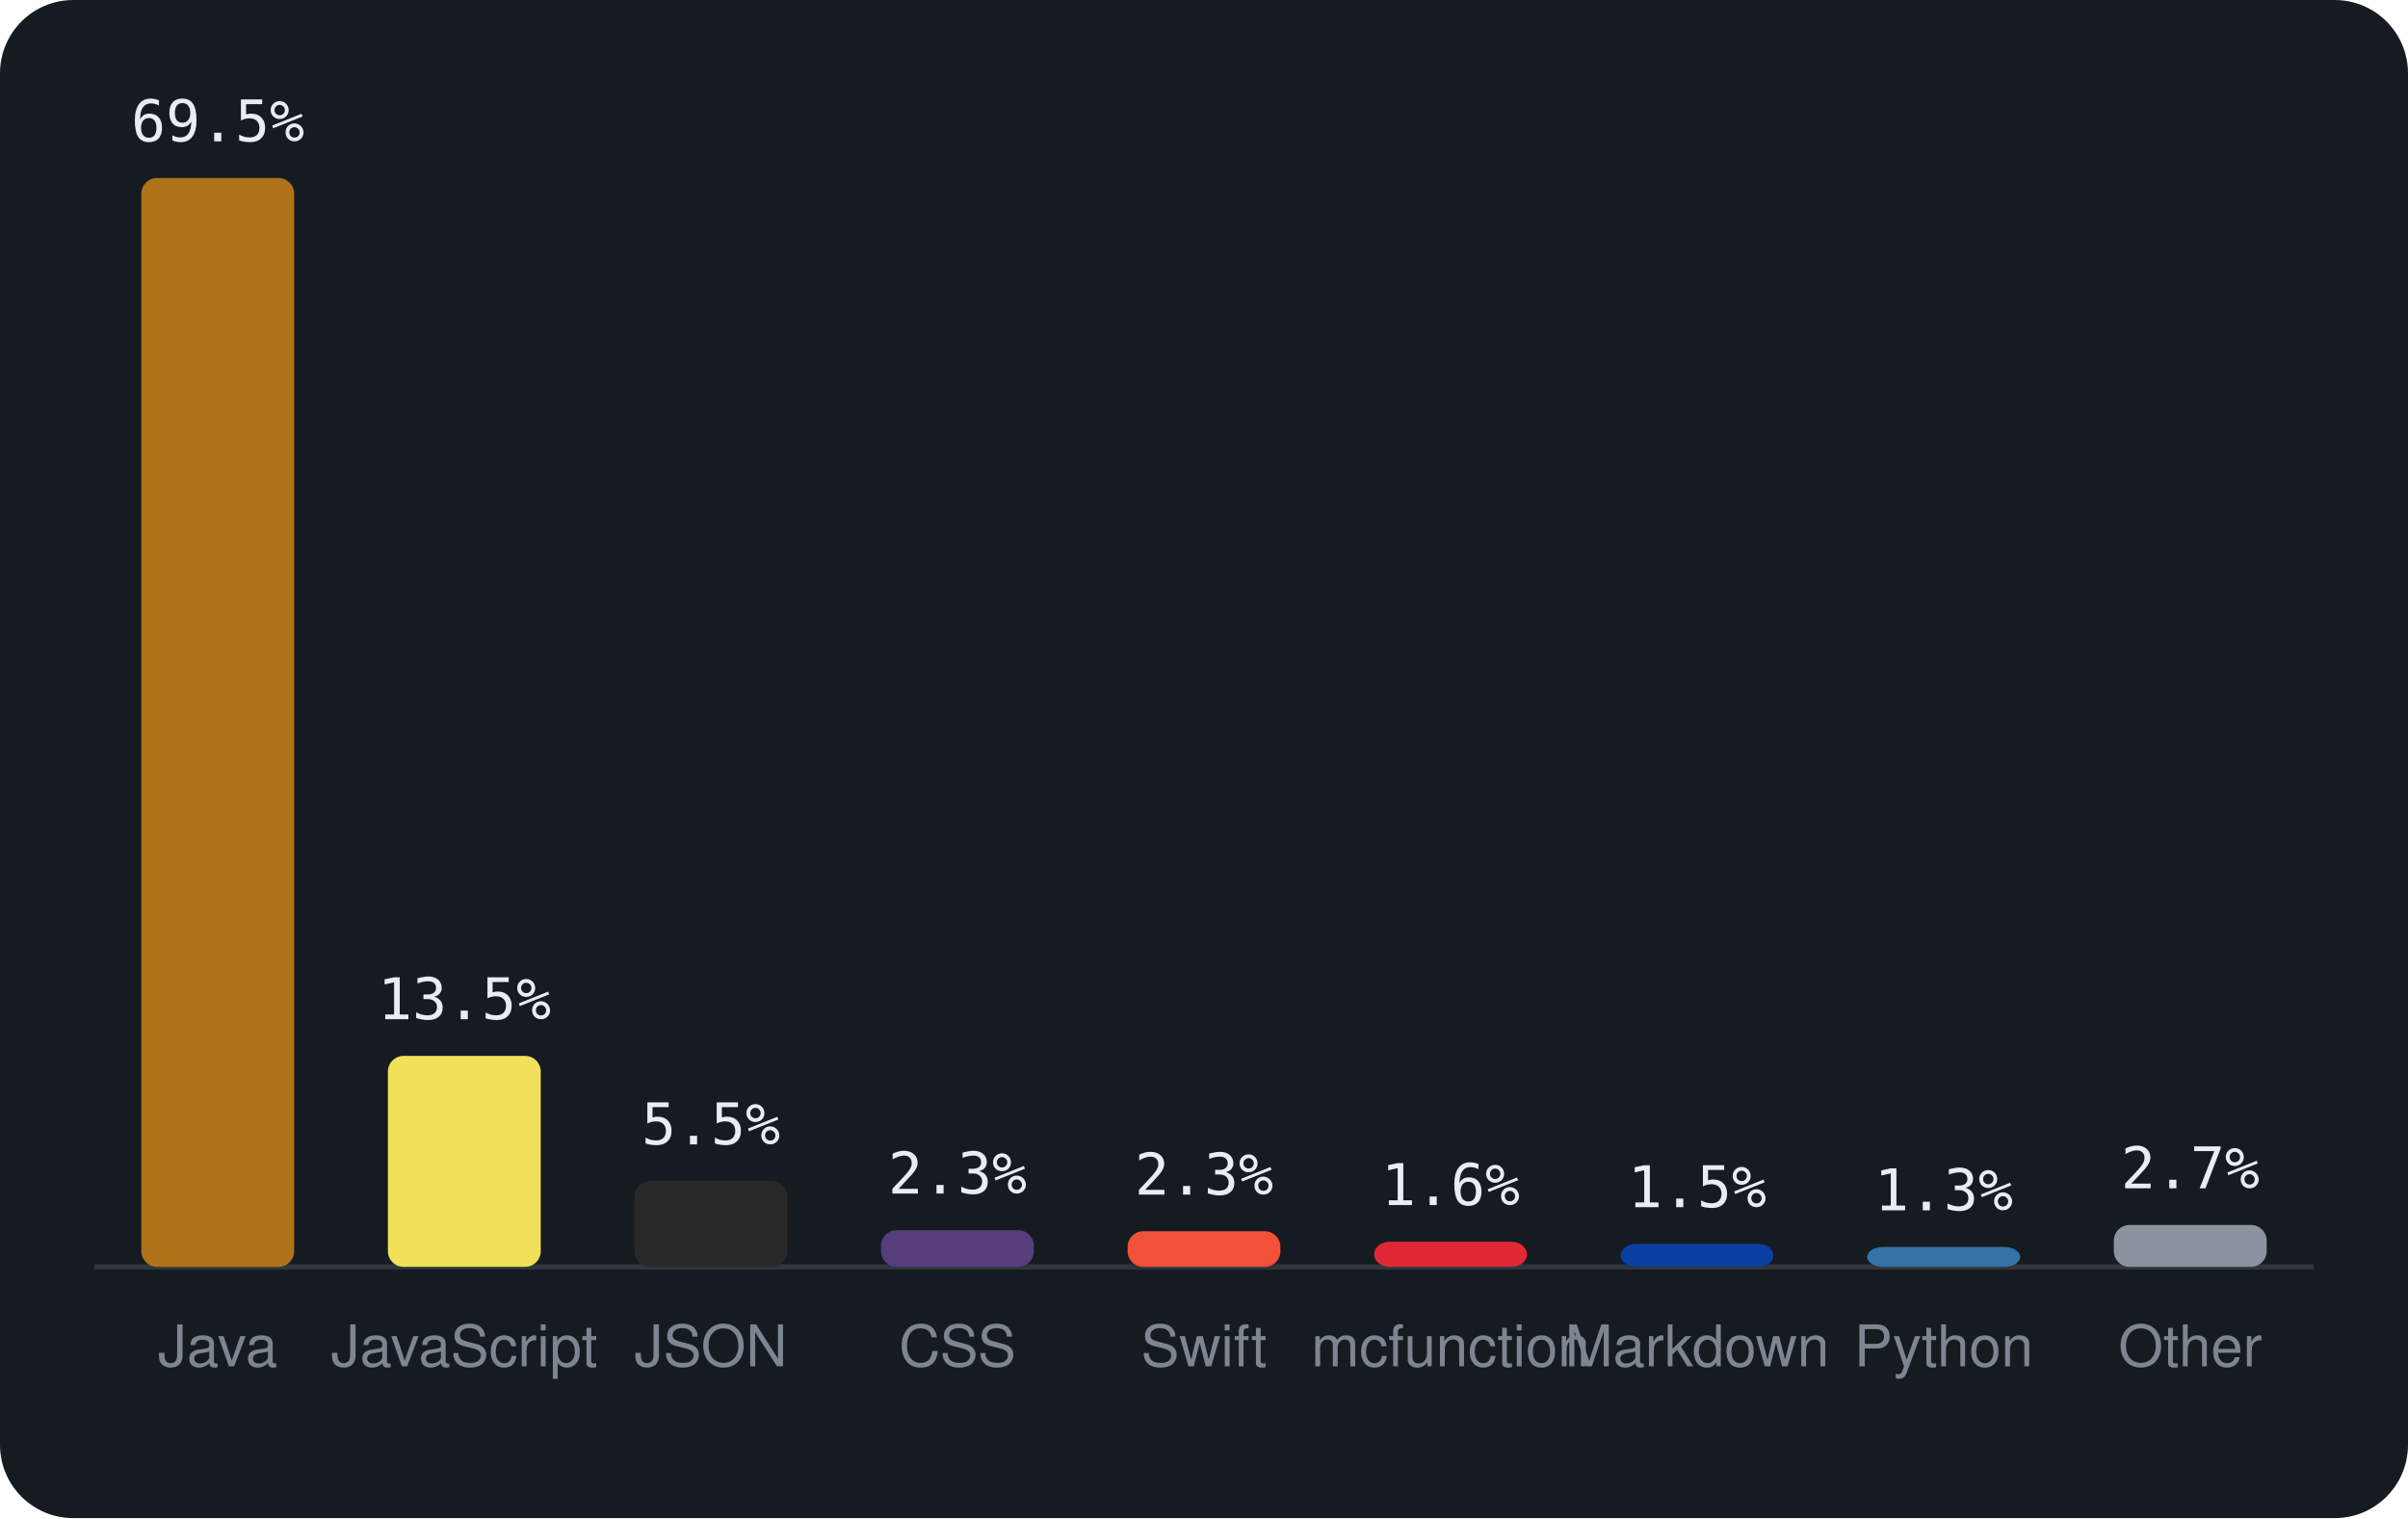
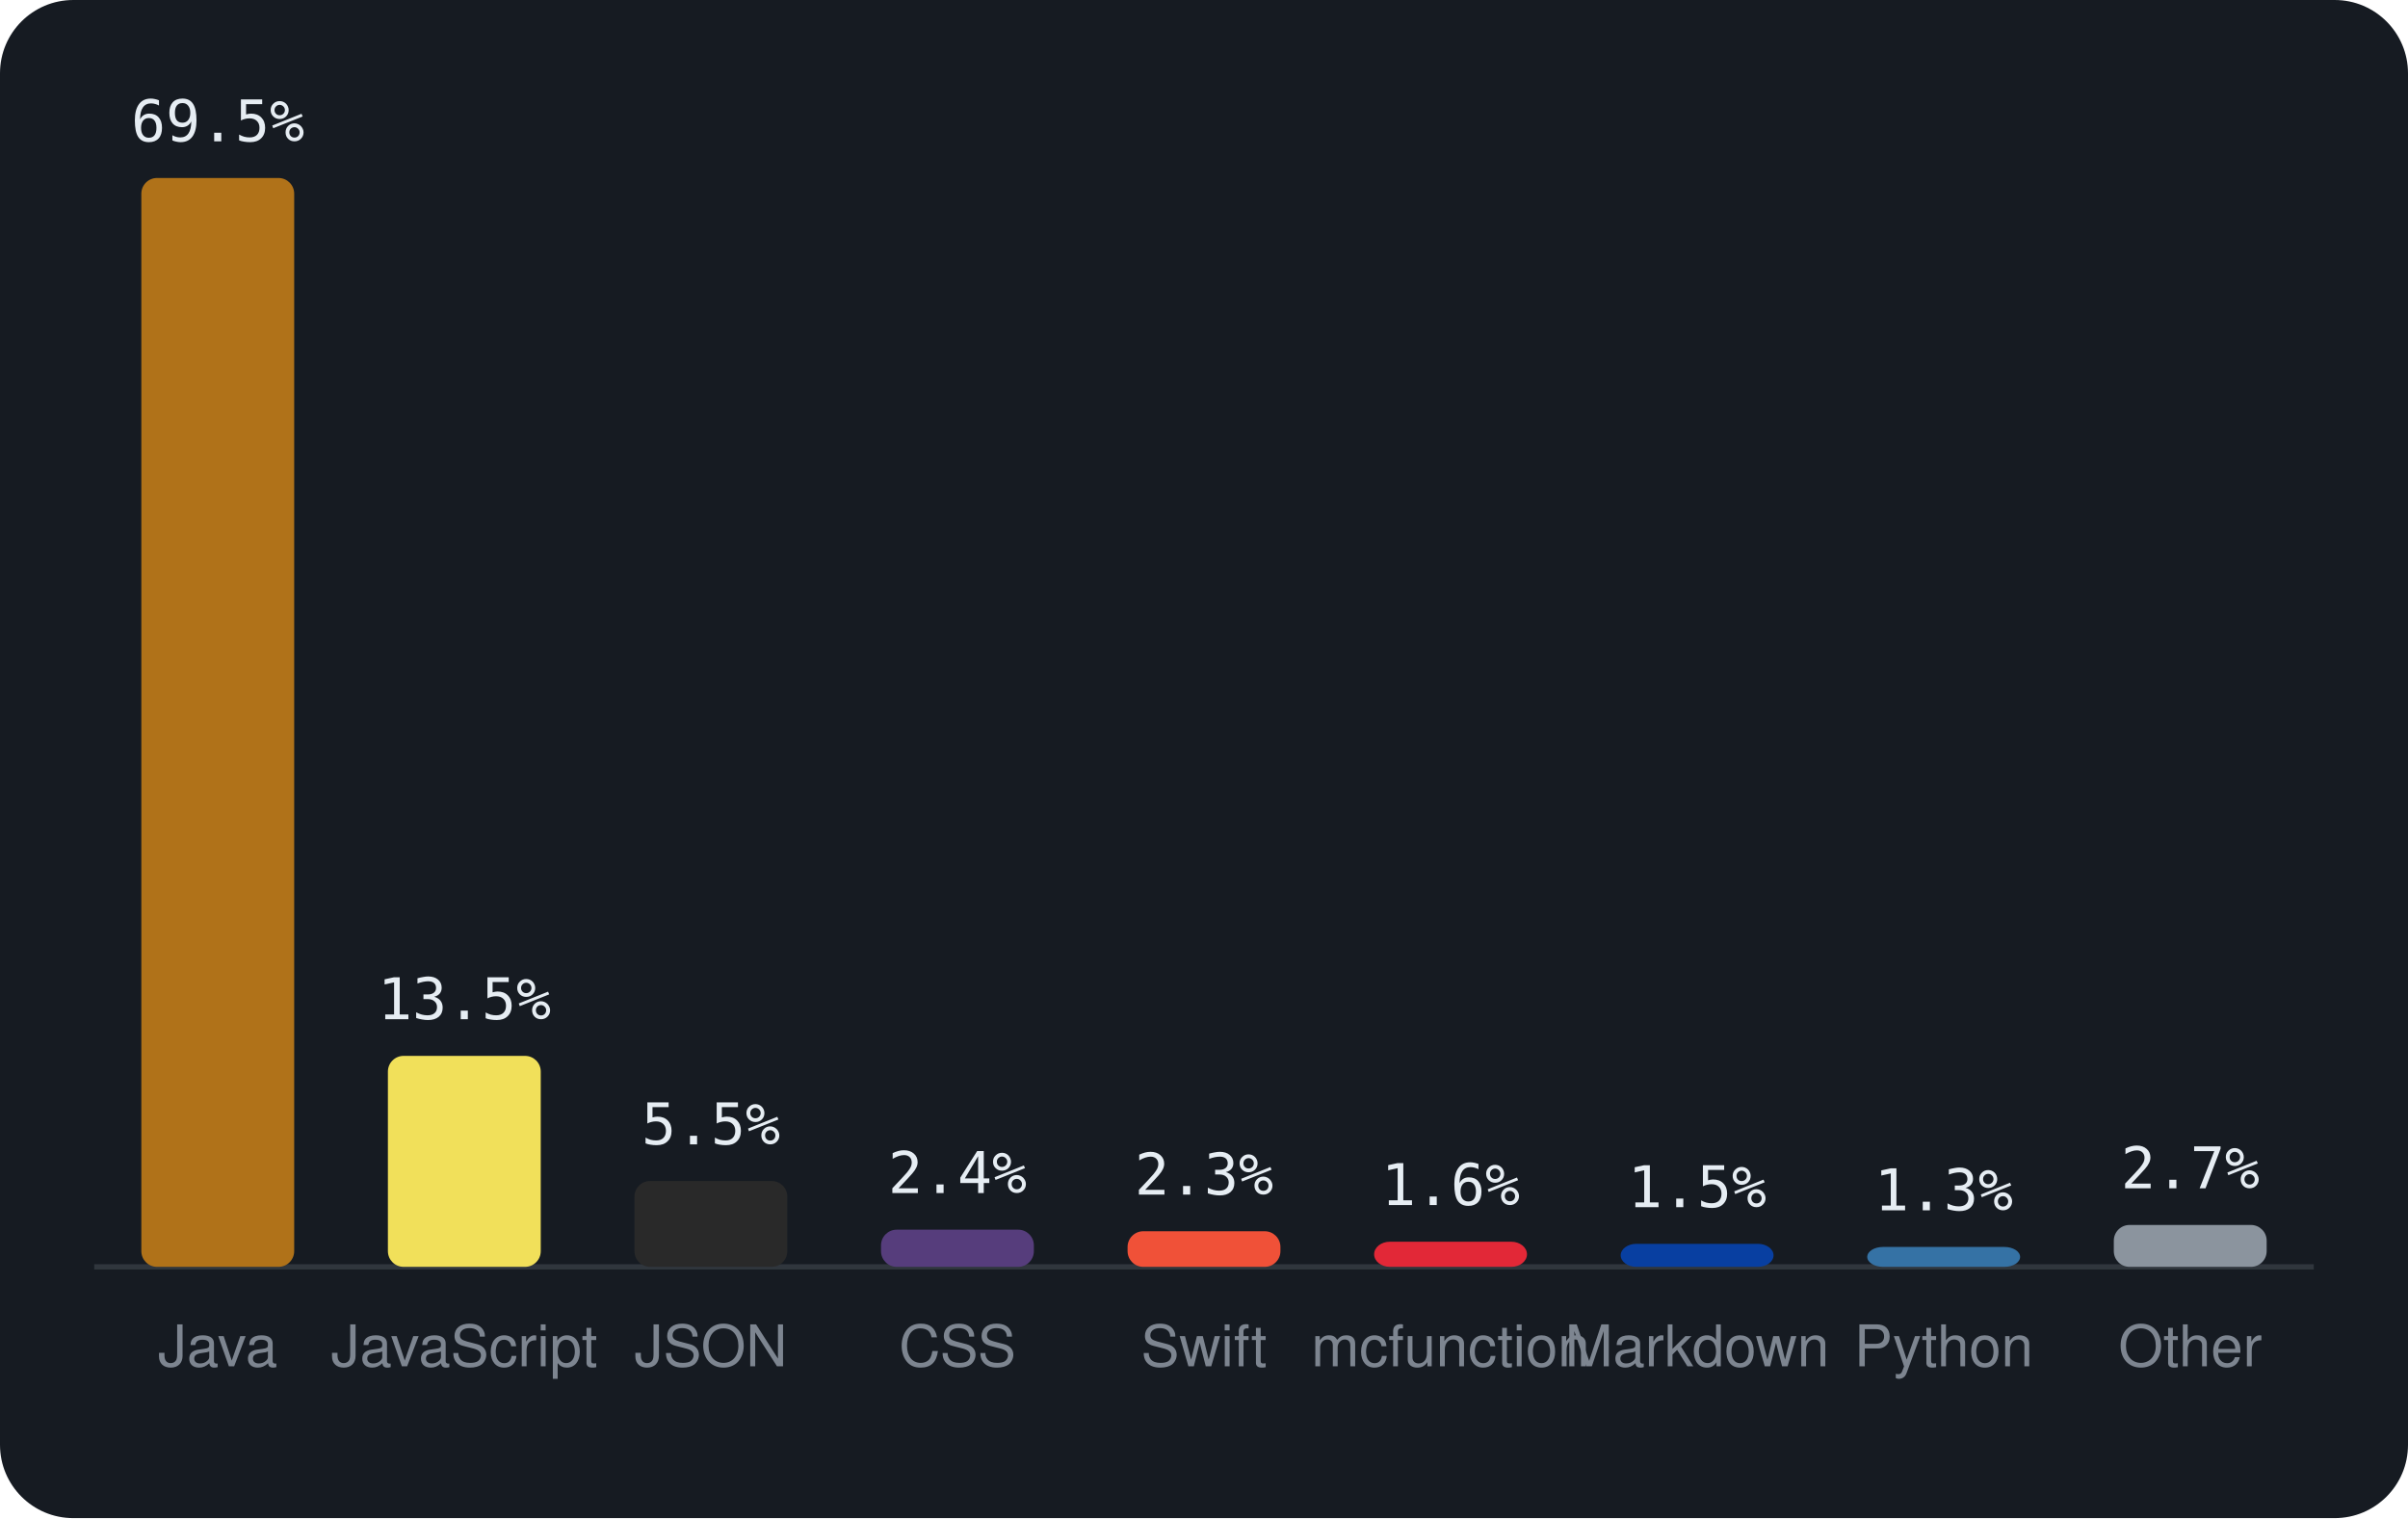
<svg xmlns="http://www.w3.org/2000/svg" viewBox="0 0 460 290" width="460" height="290" font-family="-apple-system,BlinkMacSystemFont,'Segoe UI',Helvetica,Arial,sans-serif">
  <rect width="460" height="290" rx="14" fill="#161b22" />
  <line x1="18" y1="242" x2="442" y2="242" stroke="#30363d" />
  <rect x="27.0" y="34.0" width="29.2" height="208.0" rx="3" fill="#b07219" />
  <text x="41.6" y="27.0" text-anchor="middle" font-size="11" font-family="monospace" fill="#e6edf3">69.5%</text>
  <text x="41.6" y="261" text-anchor="middle" font-size="11" fill="#7d8590">Java</text>
  <rect x="74.1" y="201.7" width="29.2" height="40.3" rx="3" fill="#f1e05a" />
  <text x="88.7" y="194.7" text-anchor="middle" font-size="11" font-family="monospace" fill="#e6edf3">13.5%</text>
  <text x="88.7" y="261" text-anchor="middle" font-size="11" fill="#7d8590">JavaScript</text>
  <rect x="121.2" y="225.6" width="29.2" height="16.4" rx="3" fill="#292929" />
  <text x="135.8" y="218.6" text-anchor="middle" font-size="11" font-family="monospace" fill="#e6edf3">5.5%</text>
  <text x="135.8" y="261" text-anchor="middle" font-size="11" fill="#7d8590">JSON</text>
-   <rect x="168.3" y="235.0" width="29.2" height="7.0" rx="3" fill="#563d7c" />
-   <text x="182.9" y="228.0" text-anchor="middle" font-size="11" font-family="monospace" fill="#e6edf3">2.3%</text>
+   <rect x="168.3" y="234.9" width="29.2" height="7.1" rx="3" fill="#563d7c" />
+   <text x="182.9" y="227.9" text-anchor="middle" font-size="11" font-family="monospace" fill="#e6edf3">2.4%</text>
  <text x="182.9" y="261" text-anchor="middle" font-size="11" fill="#7d8590">CSS</text>
  <rect x="215.4" y="235.2" width="29.2" height="6.8" rx="3" fill="#F05138" />
  <text x="230.0" y="228.2" text-anchor="middle" font-size="11" font-family="monospace" fill="#e6edf3">2.3%</text>
  <text x="230.0" y="261" text-anchor="middle" font-size="11" fill="#7d8590">Swift</text>
  <rect x="262.5" y="237.2" width="29.2" height="4.8" rx="3" fill="#E22837" />
  <text x="277.1" y="230.2" text-anchor="middle" font-size="11" font-family="monospace" fill="#e6edf3">1.6%</text>
  <text x="277.1" y="261" text-anchor="middle" font-size="11" fill="#7d8590">mcfunction</text>
  <rect x="309.6" y="237.6" width="29.2" height="4.4" rx="3" fill="#083fa1" />
  <text x="324.2" y="230.6" text-anchor="middle" font-size="11" font-family="monospace" fill="#e6edf3">1.5%</text>
  <text x="324.2" y="261" text-anchor="middle" font-size="11" fill="#7d8590">Markdown</text>
  <rect x="356.7" y="238.2" width="29.2" height="3.8" rx="3" fill="#3572A5" />
  <text x="371.3" y="231.2" text-anchor="middle" font-size="11" font-family="monospace" fill="#e6edf3">1.3%</text>
  <text x="371.3" y="261" text-anchor="middle" font-size="11" fill="#7d8590">Python</text>
  <rect x="403.8" y="234.0" width="29.2" height="8.0" rx="3" fill="#8b949e" />
  <text x="418.4" y="227.0" text-anchor="middle" font-size="11" font-family="monospace" fill="#e6edf3">2.7%</text>
  <text x="418.4" y="261" text-anchor="middle" font-size="11" fill="#7d8590">Other</text>
</svg>
